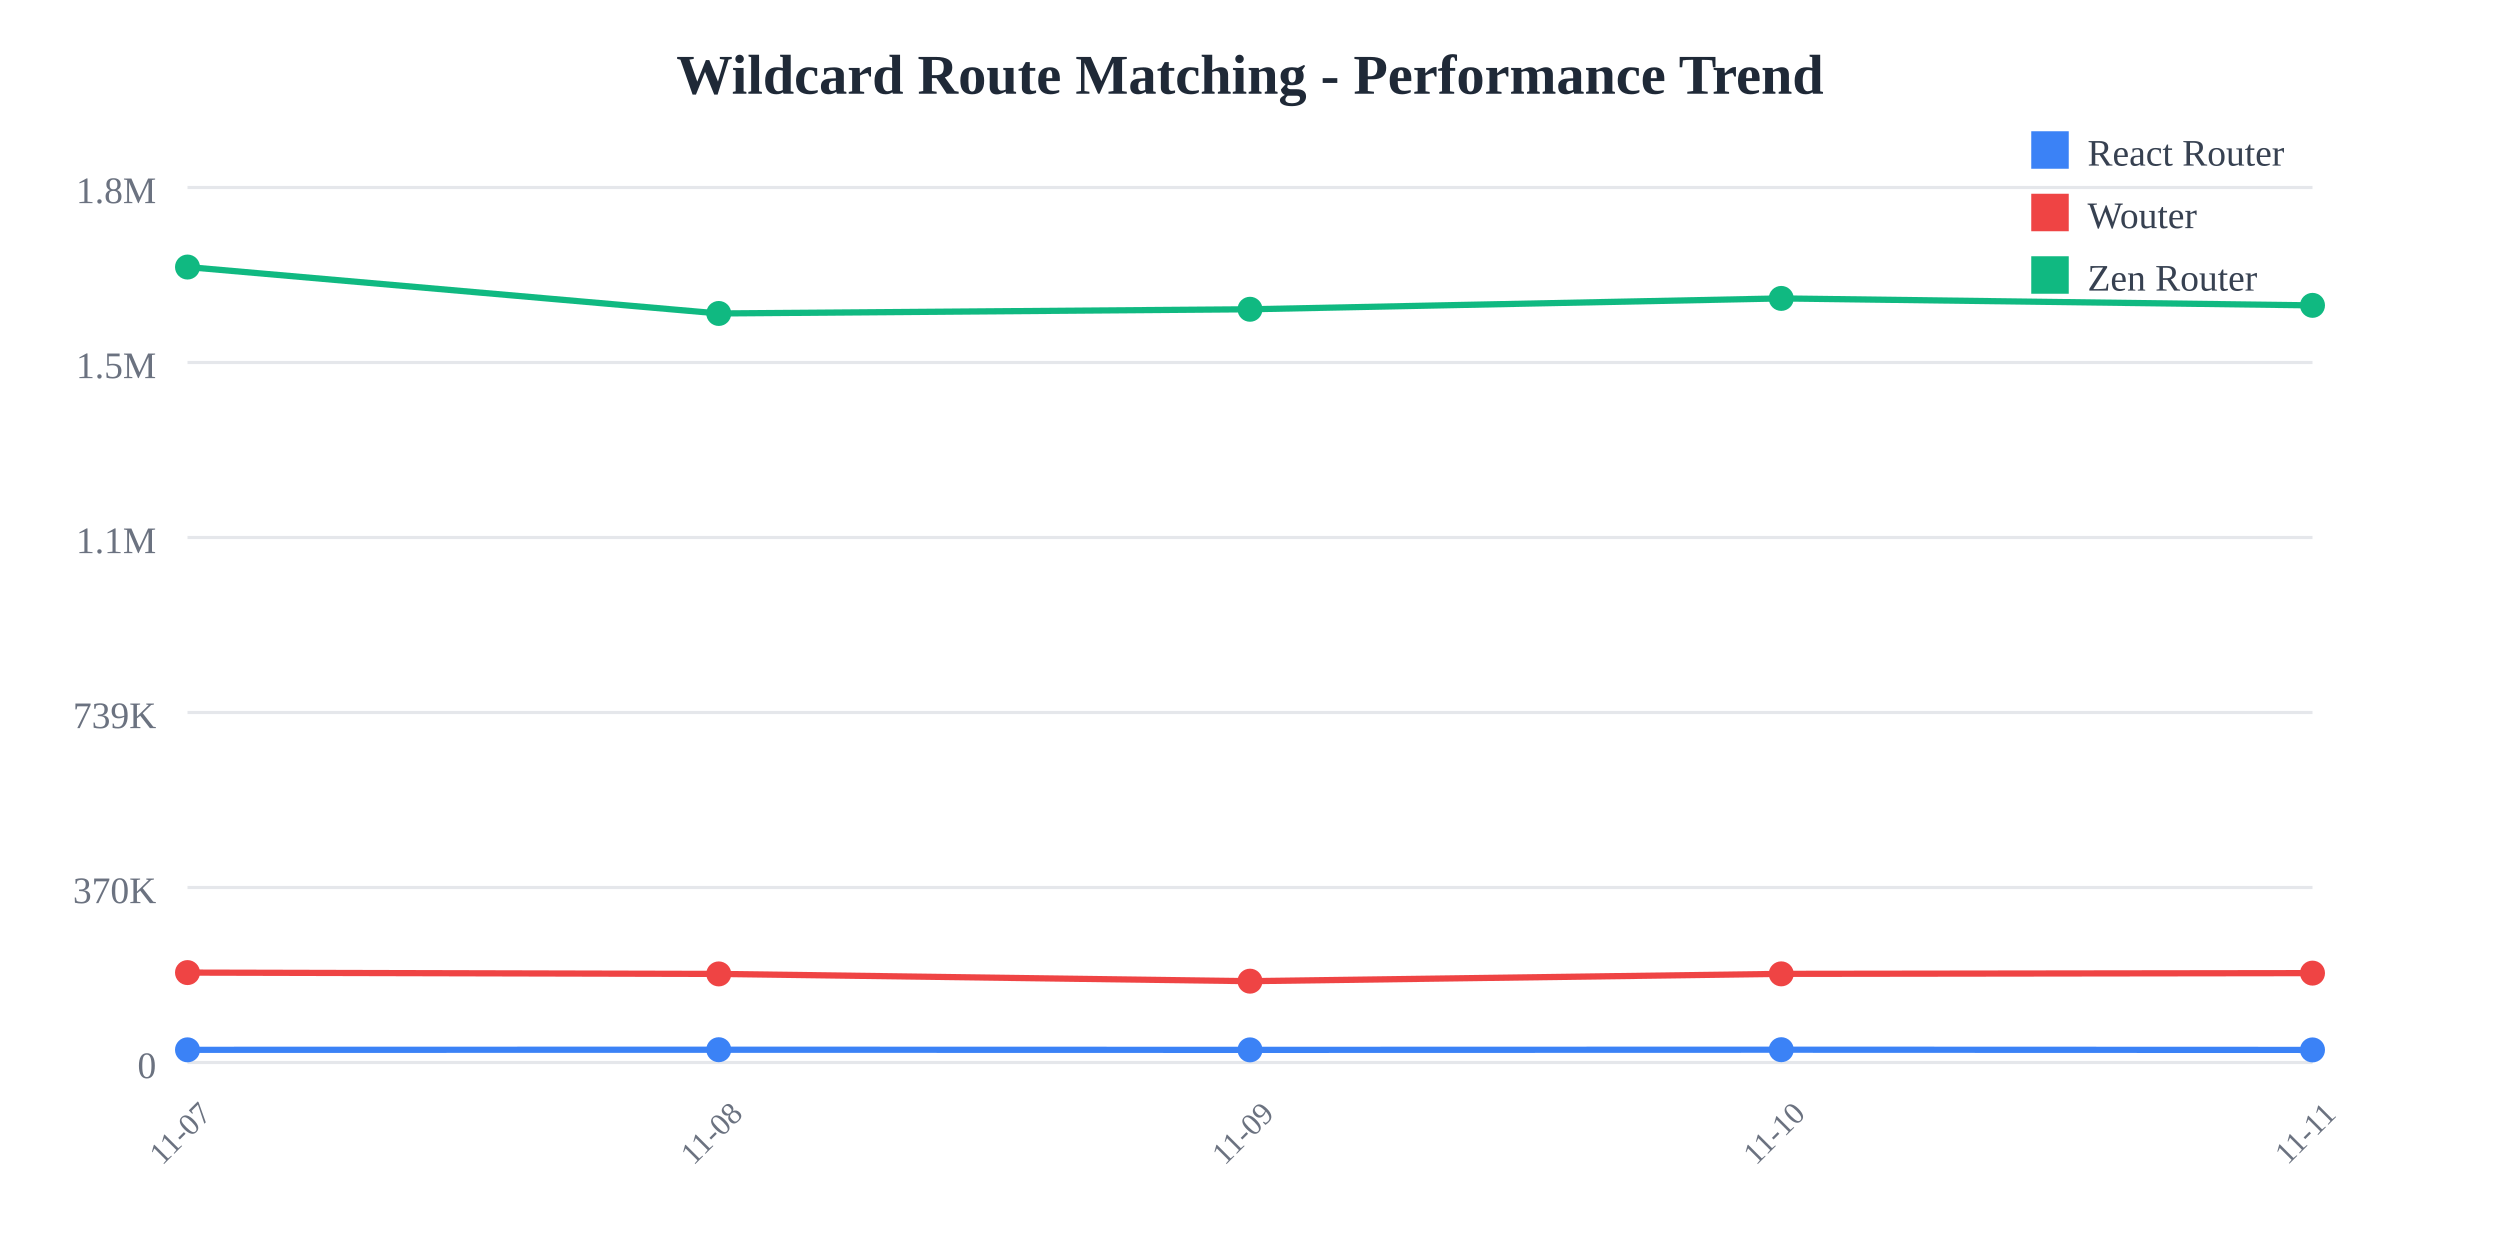
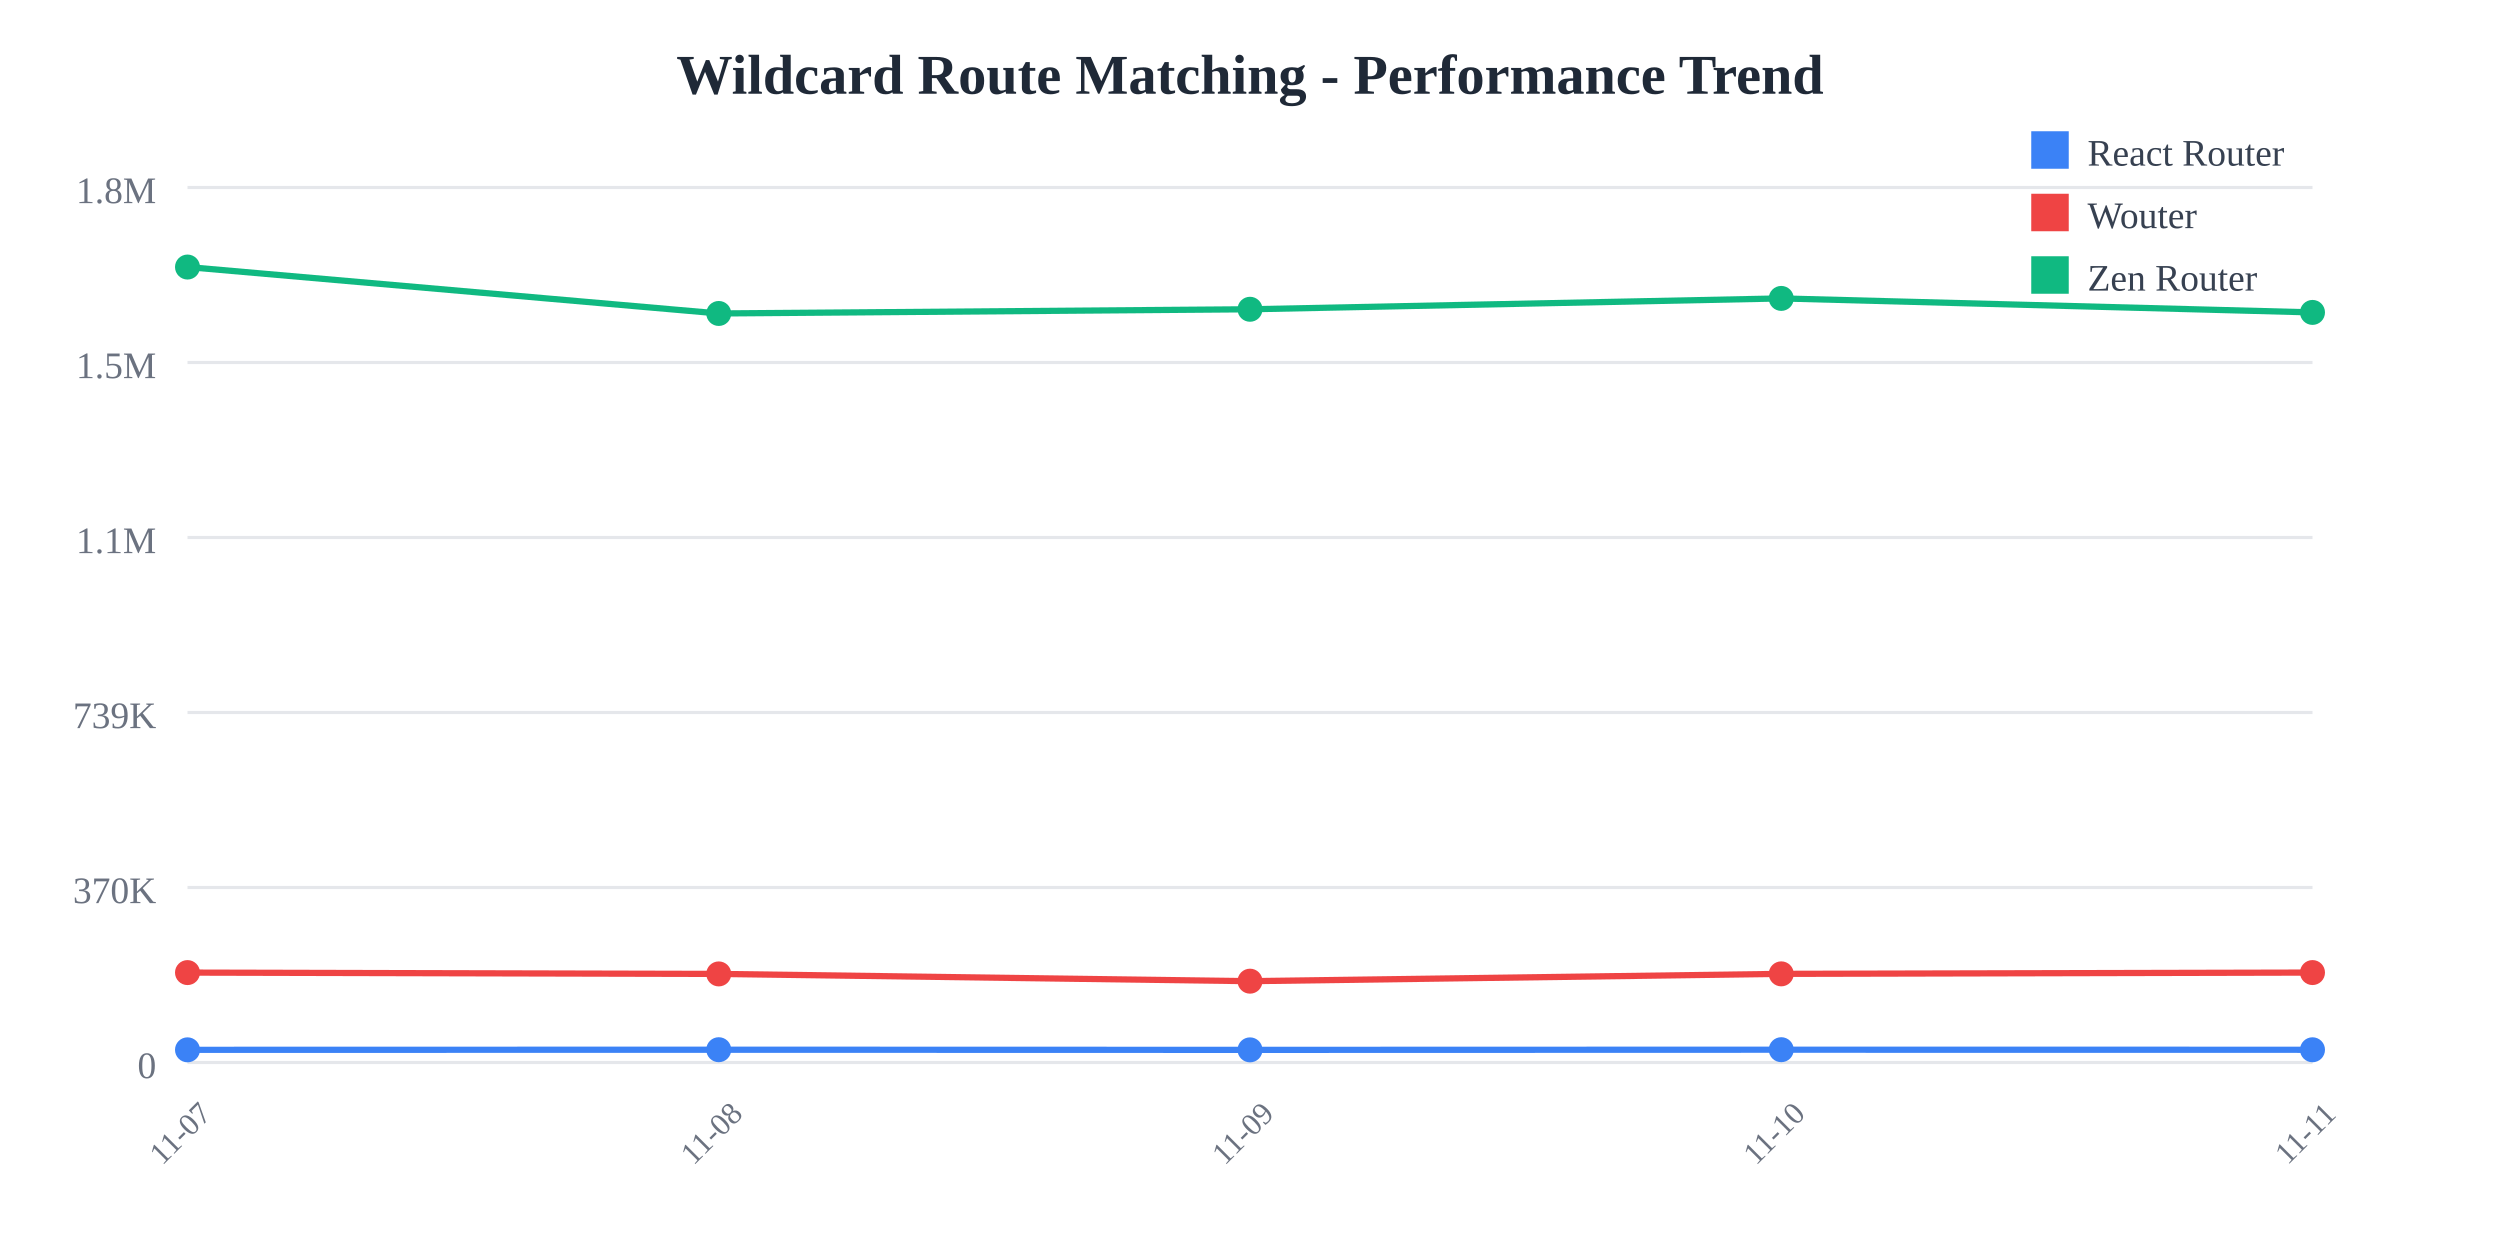
<svg xmlns="http://www.w3.org/2000/svg" width="800" height="400">
  <rect width="800" height="400" fill="white" />
  <text x="400" y="30" text-anchor="middle" font-size="18" font-weight="bold" fill="#1f2937">
    Wildcard Route Matching - Performance Trend
  </text>
  <line x1="60" y1="60" x2="740" y2="60" stroke="#e5e7eb" stroke-width="1" />
  <text x="50" y="65" text-anchor="end" font-size="12" fill="#6b7280">
    1.8M
  </text>
  <line x1="60" y1="116" x2="740" y2="116" stroke="#e5e7eb" stroke-width="1" />
  <text x="50" y="121" text-anchor="end" font-size="12" fill="#6b7280">
    1.5M
  </text>
  <line x1="60" y1="172" x2="740" y2="172" stroke="#e5e7eb" stroke-width="1" />
  <text x="50" y="177" text-anchor="end" font-size="12" fill="#6b7280">
    1.1M
  </text>
  <line x1="60" y1="228" x2="740" y2="228" stroke="#e5e7eb" stroke-width="1" />
  <text x="50" y="233" text-anchor="end" font-size="12" fill="#6b7280">
    739K
  </text>
  <line x1="60" y1="284" x2="740" y2="284" stroke="#e5e7eb" stroke-width="1" />
  <text x="50" y="289" text-anchor="end" font-size="12" fill="#6b7280">
    370K
  </text>
  <line x1="60" y1="340" x2="740" y2="340" stroke="#e5e7eb" stroke-width="1" />
  <text x="50" y="345" text-anchor="end" font-size="12" fill="#6b7280">
    0
  </text>
  <text x="60" y="365" text-anchor="middle" font-size="10" fill="#6b7280" transform="rotate(-45, 60, 365)">
    11-07
  </text>
  <text x="230" y="365" text-anchor="middle" font-size="10" fill="#6b7280" transform="rotate(-45, 230, 365)">
    11-08
  </text>
  <text x="400" y="365" text-anchor="middle" font-size="10" fill="#6b7280" transform="rotate(-45, 400, 365)">
    11-09
  </text>
  <text x="570" y="365" text-anchor="middle" font-size="10" fill="#6b7280" transform="rotate(-45, 570, 365)">
    11-10
  </text>
  <text x="740" y="365" text-anchor="middle" font-size="10" fill="#6b7280" transform="rotate(-45, 740, 365)">
    11-11
  </text>
-   <polyline points="60,335.948 230,335.908 400,335.957 570,335.903 740,335.973" fill="none" stroke="#3b82f6" stroke-width="2" />
+   <polyline points="60,335.948 230,335.908 400,335.957 570,335.903 740,335.929" fill="none" stroke="#3b82f6" stroke-width="2" />
  <circle cx="60" cy="335.948" r="4" fill="#3b82f6" />
  <circle cx="230" cy="335.908" r="4" fill="#3b82f6" />
  <circle cx="400" cy="335.957" r="4" fill="#3b82f6" />
  <circle cx="570" cy="335.903" r="4" fill="#3b82f6" />
-   <circle cx="740" cy="335.973" r="4" fill="#3b82f6" />
-   <polyline points="60,311.228 230,311.654 400,313.976 570,311.635 740,311.399" fill="none" stroke="#ef4444" stroke-width="2" />
+   <circle cx="740" cy="335.929" r="4" fill="#3b82f6" />
+   <polyline points="60,311.228 230,311.654 400,313.976 570,311.635 740,311.221" fill="none" stroke="#ef4444" stroke-width="2" />
  <circle cx="60" cy="311.228" r="4" fill="#ef4444" />
  <circle cx="230" cy="311.654" r="4" fill="#ef4444" />
  <circle cx="400" cy="313.976" r="4" fill="#ef4444" />
  <circle cx="570" cy="311.635" r="4" fill="#ef4444" />
-   <circle cx="740" cy="311.399" r="4" fill="#ef4444" />
-   <polyline points="60,85.455 230,100.309 400,98.968 570,95.492 740,97.715" fill="none" stroke="#10b981" stroke-width="2" />
+   <circle cx="740" cy="311.221" r="4" fill="#ef4444" />
+   <polyline points="60,85.455 230,100.309 400,98.968 570,95.492 740,99.972" fill="none" stroke="#10b981" stroke-width="2" />
  <circle cx="60" cy="85.455" r="4" fill="#10b981" />
  <circle cx="230" cy="100.309" r="4" fill="#10b981" />
  <circle cx="400" cy="98.968" r="4" fill="#10b981" />
  <circle cx="570" cy="95.492" r="4" fill="#10b981" />
-   <circle cx="740" cy="97.715" r="4" fill="#10b981" />
+   <circle cx="740" cy="99.972" r="4" fill="#10b981" />
  <rect x="650" y="42" width="12" height="12" fill="#3b82f6" />
  <text x="668" y="53" font-size="12" fill="#374151">React Router</text>
  <rect x="650" y="62" width="12" height="12" fill="#ef4444" />
  <text x="668" y="73" font-size="12" fill="#374151">Wouter</text>
  <rect x="650" y="82" width="12" height="12" fill="#10b981" />
  <text x="668" y="93" font-size="12" fill="#374151">Zen Router</text>
</svg>
